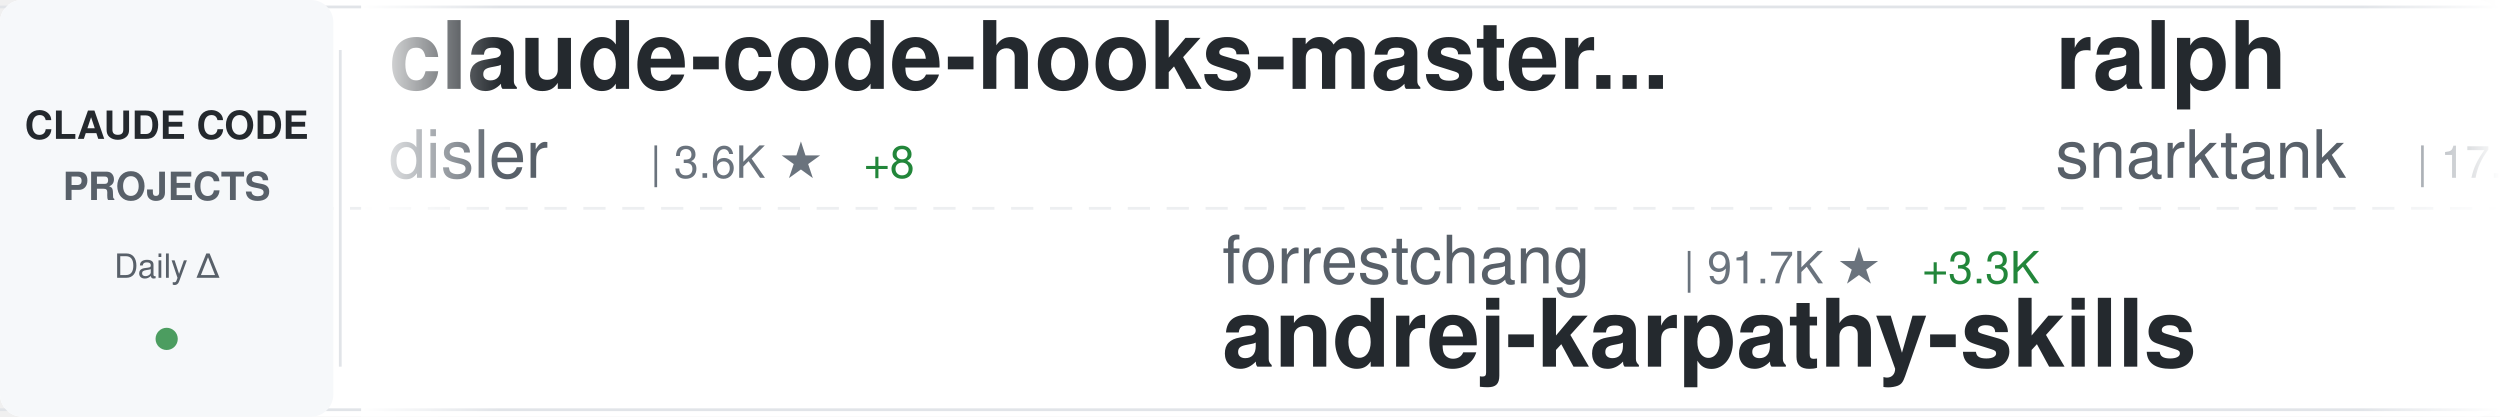
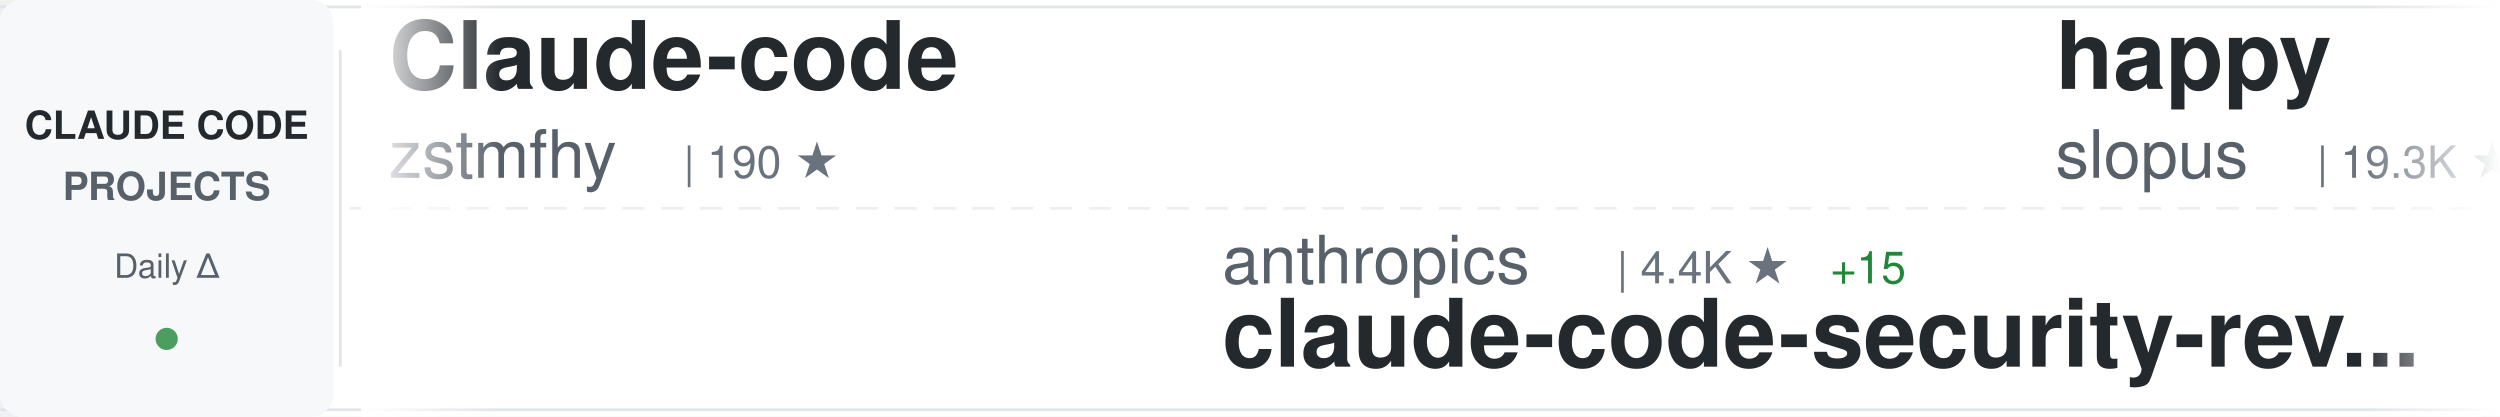
<svg xmlns="http://www.w3.org/2000/svg" width="900" height="150">
  <defs>
    <linearGradient id="awesomeLeftFade" x1="0%" y1="0%" x2="100%" y2="0%">
      <stop offset="0%" style="stop-color:#ffffff;stop-opacity:1" />
      <stop offset="100%" style="stop-color:#ffffff;stop-opacity:0" />
    </linearGradient>
    <linearGradient id="awesomeRightFade" x1="0%" y1="0%" x2="100%" y2="0%">
      <stop offset="0%" style="stop-color:#ffffff;stop-opacity:0" />
      <stop offset="100%" style="stop-color:#ffffff;stop-opacity:1" />
    </linearGradient>
  </defs>
  <rect width="900" height="150" fill="#ffffff" rx="8" />
  <rect x="0" y="2" width="900" height="1" fill="#e1e4e8" />
  <rect x="0" y="147" width="900" height="1" fill="#e1e4e8" />
  <line x1="0" y1="75" x2="900" y2="75" stroke="#e1e4e8" stroke-width="1" stroke-dasharray="8 6" opacity="0.6" />
  <rect x="0" y="0" width="120" height="150" fill="#f6f8fa" rx="8" />
  <text x="60" y="50" font-family="-apple-system, BlinkMacSystemFont, 'Segoe UI', Helvetica, Arial, sans-serif" font-size="14" font-weight="600" fill="#24292e" text-anchor="middle">CLAUDE CODE</text>
  <text x="60" y="72" font-family="-apple-system, BlinkMacSystemFont, 'Segoe UI', Helvetica, Arial, sans-serif" font-size="14" font-weight="600" fill="#586069" text-anchor="middle">PROJECTS</text>
  <text x="60" y="100" font-family="-apple-system, BlinkMacSystemFont, 'Segoe UI', Helvetica, Arial, sans-serif" font-size="12" font-weight="500" fill="#586069" text-anchor="middle">Daily Δ</text>
  <circle cx="60" cy="122" r="4" fill="#22863a" opacity="0.8" />
  <rect x="122" y="18" width="1" height="114" fill="#e1e4e8" />
  <clipPath id="awesomeTickerClip">
    <rect x="130" y="0" width="770" height="150" />
  </clipPath>
  <g clip-path="url(#awesomeTickerClip)">
    <g id="awesomeTickerItems">
      <animateTransform attributeName="transform" attributeType="XML" type="translate" from="0 0" to="-3000 0" dur="54s" repeatCount="indefinite" />
      <g transform="translate(0, 0)">
-         <text x="140" y="32" font-family="-apple-system, BlinkMacSystemFont, 'Segoe UI', Helvetica, Arial, sans-serif" font-size="34" font-weight="600" fill="#24292e">claude-code-hooks-master...</text>
-         <text x="140" y="64" font-family="-apple-system, BlinkMacSystemFont, 'Segoe UI', Helvetica, Arial, sans-serif" font-size="24" font-weight="400" fill="#586069">disler</text>
-         <text x="234" y="64" font-family="-apple-system, BlinkMacSystemFont, 'Segoe UI', Helvetica, Arial, sans-serif" font-size="16" font-weight="500" fill="#6a737d">| 3.6K ★</text>
-         <text x="311" y="64" font-family="-apple-system, BlinkMacSystemFont, 'Segoe UI', Helvetica, Arial, sans-serif" font-size="16" font-weight="500" fill="#22863a"> +8</text>
+         <text x="140" y="32" font-family="-apple-system, BlinkMacSystemFont, 'Segoe UI', Helvetica, Arial, sans-serif" font-size="34" font-weight="600" fill="#24292e">Claude-code</text>
+         <text x="140" y="64" font-family="-apple-system, BlinkMacSystemFont, 'Segoe UI', Helvetica, Arial, sans-serif" font-size="24" font-weight="400" fill="#586069">zstmfhy</text>
+         <text x="246" y="64" font-family="-apple-system, BlinkMacSystemFont, 'Segoe UI', Helvetica, Arial, sans-serif" font-size="16" font-weight="500" fill="#6a737d">| 190 ★</text>
      </g>
      <g transform="translate(300, 0)">
-         <text x="140" y="102" font-family="-apple-system, BlinkMacSystemFont, 'Segoe UI', Helvetica, Arial, sans-serif" font-size="24" font-weight="400" fill="#586069">forrestchang</text>
-         <text x="306" y="102" font-family="-apple-system, BlinkMacSystemFont, 'Segoe UI', Helvetica, Arial, sans-serif" font-size="16" font-weight="500" fill="#6a737d">| 91.7K ★</text>
-         <text x="392" y="102" font-family="-apple-system, BlinkMacSystemFont, 'Segoe UI', Helvetica, Arial, sans-serif" font-size="16" font-weight="500" fill="#22863a"> +3.3K</text>
-         <text x="140" y="132" font-family="-apple-system, BlinkMacSystemFont, 'Segoe UI', Helvetica, Arial, sans-serif" font-size="34" font-weight="600" fill="#24292e">andrej-karpathy-skills</text>
+         <text x="140" y="102" font-family="-apple-system, BlinkMacSystemFont, 'Segoe UI', Helvetica, Arial, sans-serif" font-size="24" font-weight="400" fill="#586069">anthropics</text>
+         <text x="282" y="102" font-family="-apple-system, BlinkMacSystemFont, 'Segoe UI', Helvetica, Arial, sans-serif" font-size="16" font-weight="500" fill="#6a737d">| 4.4K ★</text>
+         <text x="359" y="102" font-family="-apple-system, BlinkMacSystemFont, 'Segoe UI', Helvetica, Arial, sans-serif" font-size="16" font-weight="500" fill="#22863a"> +15</text>
+         <text x="140" y="132" font-family="-apple-system, BlinkMacSystemFont, 'Segoe UI', Helvetica, Arial, sans-serif" font-size="34" font-weight="600" fill="#24292e">claude-code-security-rev...</text>
      </g>
      <g transform="translate(600, 0)">
-         <text x="140" y="32" font-family="-apple-system, BlinkMacSystemFont, 'Segoe UI', Helvetica, Arial, sans-serif" font-size="34" font-weight="600" fill="#24292e">ralph</text>
-         <text x="140" y="64" font-family="-apple-system, BlinkMacSystemFont, 'Segoe UI', Helvetica, Arial, sans-serif" font-size="24" font-weight="400" fill="#586069">snarktank</text>
-         <text x="270" y="64" font-family="-apple-system, BlinkMacSystemFont, 'Segoe UI', Helvetica, Arial, sans-serif" font-size="16" font-weight="500" fill="#6a737d">| 17.9K ★</text>
-         <text x="356" y="64" font-family="-apple-system, BlinkMacSystemFont, 'Segoe UI', Helvetica, Arial, sans-serif" font-size="16" font-weight="500" fill="#22863a"> +73</text>
+         <text x="140" y="32" font-family="-apple-system, BlinkMacSystemFont, 'Segoe UI', Helvetica, Arial, sans-serif" font-size="34" font-weight="600" fill="#24292e">happy</text>
+         <text x="140" y="64" font-family="-apple-system, BlinkMacSystemFont, 'Segoe UI', Helvetica, Arial, sans-serif" font-size="24" font-weight="400" fill="#586069">slopus</text>
+         <text x="234" y="64" font-family="-apple-system, BlinkMacSystemFont, 'Segoe UI', Helvetica, Arial, sans-serif" font-size="16" font-weight="500" fill="#6a737d">| 19.3K ★</text>
+         <text x="320" y="64" font-family="-apple-system, BlinkMacSystemFont, 'Segoe UI', Helvetica, Arial, sans-serif" font-size="16" font-weight="500" fill="#22863a"> +81</text>
      </g>
      <g transform="translate(900, 0)">
-         <text x="140" y="102" font-family="-apple-system, BlinkMacSystemFont, 'Segoe UI', Helvetica, Arial, sans-serif" font-size="24" font-weight="400" fill="#586069">ChinaSiro</text>
-         <text x="270" y="102" font-family="-apple-system, BlinkMacSystemFont, 'Segoe UI', Helvetica, Arial, sans-serif" font-size="16" font-weight="500" fill="#6a737d">| 9.0K ★</text>
-         <text x="347" y="102" font-family="-apple-system, BlinkMacSystemFont, 'Segoe UI', Helvetica, Arial, sans-serif" font-size="16" font-weight="500" fill="#22863a"> +12</text>
-         <text x="140" y="132" font-family="-apple-system, BlinkMacSystemFont, 'Segoe UI', Helvetica, Arial, sans-serif" font-size="34" font-weight="600" fill="#24292e">claude-code-sourcemap</text>
+         <text x="140" y="102" font-family="-apple-system, BlinkMacSystemFont, 'Segoe UI', Helvetica, Arial, sans-serif" font-size="24" font-weight="400" fill="#586069">nicedreamzapp</text>
+         <text x="318" y="102" font-family="-apple-system, BlinkMacSystemFont, 'Segoe UI', Helvetica, Arial, sans-serif" font-size="16" font-weight="500" fill="#6a737d">| 2.3K ★</text>
+         <text x="395" y="102" font-family="-apple-system, BlinkMacSystemFont, 'Segoe UI', Helvetica, Arial, sans-serif" font-size="16" font-weight="500" fill="#22863a"> +68</text>
+         <text x="140" y="132" font-family="-apple-system, BlinkMacSystemFont, 'Segoe UI', Helvetica, Arial, sans-serif" font-size="34" font-weight="600" fill="#24292e">claude-code-local</text>
      </g>
      <g transform="translate(1200, 0)">
-         <text x="140" y="32" font-family="-apple-system, BlinkMacSystemFont, 'Segoe UI', Helvetica, Arial, sans-serif" font-size="34" font-weight="600" fill="#24292e">claude-code-pm-course</text>
-         <text x="140" y="64" font-family="-apple-system, BlinkMacSystemFont, 'Segoe UI', Helvetica, Arial, sans-serif" font-size="24" font-weight="400" fill="#586069">carlvellotti</text>
-         <text x="306" y="64" font-family="-apple-system, BlinkMacSystemFont, 'Segoe UI', Helvetica, Arial, sans-serif" font-size="16" font-weight="500" fill="#6a737d">| 1.9K ★</text>
-         <text x="383" y="64" font-family="-apple-system, BlinkMacSystemFont, 'Segoe UI', Helvetica, Arial, sans-serif" font-size="16" font-weight="500" fill="#22863a"> +3</text>
+         <text x="140" y="32" font-family="-apple-system, BlinkMacSystemFont, 'Segoe UI', Helvetica, Arial, sans-serif" font-size="34" font-weight="600" fill="#24292e">everything-claude-code</text>
+         <text x="140" y="64" font-family="-apple-system, BlinkMacSystemFont, 'Segoe UI', Helvetica, Arial, sans-serif" font-size="24" font-weight="400" fill="#586069">affaan-m</text>
+         <text x="258" y="64" font-family="-apple-system, BlinkMacSystemFont, 'Segoe UI', Helvetica, Arial, sans-serif" font-size="16" font-weight="500" fill="#6a737d">| 168.1K ★</text>
+         <text x="353" y="64" font-family="-apple-system, BlinkMacSystemFont, 'Segoe UI', Helvetica, Arial, sans-serif" font-size="16" font-weight="500" fill="#22863a"> +833</text>
      </g>
      <g transform="translate(1500, 0)">
-         <text x="140" y="102" font-family="-apple-system, BlinkMacSystemFont, 'Segoe UI', Helvetica, Arial, sans-serif" font-size="24" font-weight="400" fill="#586069">https-deeplearning-ai</text>
-         <text x="414" y="102" font-family="-apple-system, BlinkMacSystemFont, 'Segoe UI', Helvetica, Arial, sans-serif" font-size="16" font-weight="500" fill="#6a737d">| 496 ★</text>
-         <text x="140" y="132" font-family="-apple-system, BlinkMacSystemFont, 'Segoe UI', Helvetica, Arial, sans-serif" font-size="34" font-weight="600" fill="#24292e">sc-claude-code-files</text>
+         <text x="140" y="102" font-family="-apple-system, BlinkMacSystemFont, 'Segoe UI', Helvetica, Arial, sans-serif" font-size="24" font-weight="400" fill="#586069">edmund-io</text>
+         <text x="270" y="102" font-family="-apple-system, BlinkMacSystemFont, 'Segoe UI', Helvetica, Arial, sans-serif" font-size="16" font-weight="500" fill="#6a737d">| 1.4K ★</text>
+         <text x="347" y="102" font-family="-apple-system, BlinkMacSystemFont, 'Segoe UI', Helvetica, Arial, sans-serif" font-size="16" font-weight="500" fill="#22863a"> +1</text>
+         <text x="140" y="132" font-family="-apple-system, BlinkMacSystemFont, 'Segoe UI', Helvetica, Arial, sans-serif" font-size="34" font-weight="600" fill="#24292e">edmunds-claude-code</text>
      </g>
      <g transform="translate(1800, 0)">
-         <text x="140" y="32" font-family="-apple-system, BlinkMacSystemFont, 'Segoe UI', Helvetica, Arial, sans-serif" font-size="34" font-weight="600" fill="#24292e">edmunds-claude-code</text>
-         <text x="140" y="64" font-family="-apple-system, BlinkMacSystemFont, 'Segoe UI', Helvetica, Arial, sans-serif" font-size="24" font-weight="400" fill="#586069">edmund-io</text>
-         <text x="270" y="64" font-family="-apple-system, BlinkMacSystemFont, 'Segoe UI', Helvetica, Arial, sans-serif" font-size="16" font-weight="500" fill="#6a737d">| 1.4K ★</text>
-         <text x="347" y="64" font-family="-apple-system, BlinkMacSystemFont, 'Segoe UI', Helvetica, Arial, sans-serif" font-size="16" font-weight="500" fill="#22863a"> +1</text>
+         <text x="140" y="32" font-family="-apple-system, BlinkMacSystemFont, 'Segoe UI', Helvetica, Arial, sans-serif" font-size="34" font-weight="600" fill="#24292e">claude-code</text>
+         <text x="140" y="64" font-family="-apple-system, BlinkMacSystemFont, 'Segoe UI', Helvetica, Arial, sans-serif" font-size="24" font-weight="400" fill="#586069">yasasbanukaofficial</text>
+         <text x="390" y="64" font-family="-apple-system, BlinkMacSystemFont, 'Segoe UI', Helvetica, Arial, sans-serif" font-size="16" font-weight="500" fill="#6a737d">| 2.9K ★</text>
+         <text x="467" y="64" font-family="-apple-system, BlinkMacSystemFont, 'Segoe UI', Helvetica, Arial, sans-serif" font-size="16" font-weight="500" fill="#22863a"> +22</text>
      </g>
      <g transform="translate(2100, 0)">
-         <text x="140" y="102" font-family="-apple-system, BlinkMacSystemFont, 'Segoe UI', Helvetica, Arial, sans-serif" font-size="24" font-weight="400" fill="#586069">Windy3f3f3f3f</text>
-         <text x="318" y="102" font-family="-apple-system, BlinkMacSystemFont, 'Segoe UI', Helvetica, Arial, sans-serif" font-size="16" font-weight="500" fill="#6a737d">| 2.0K ★</text>
-         <text x="395" y="102" font-family="-apple-system, BlinkMacSystemFont, 'Segoe UI', Helvetica, Arial, sans-serif" font-size="16" font-weight="500" fill="#22863a"> +16</text>
-         <text x="140" y="132" font-family="-apple-system, BlinkMacSystemFont, 'Segoe UI', Helvetica, Arial, sans-serif" font-size="34" font-weight="600" fill="#24292e">how-claude-code-works</text>
+         <text x="140" y="102" font-family="-apple-system, BlinkMacSystemFont, 'Segoe UI', Helvetica, Arial, sans-serif" font-size="24" font-weight="400" fill="#586069">garrytan</text>
+         <text x="258" y="102" font-family="-apple-system, BlinkMacSystemFont, 'Segoe UI', Helvetica, Arial, sans-serif" font-size="16" font-weight="500" fill="#6a737d">| 84.8K ★</text>
+         <text x="344" y="102" font-family="-apple-system, BlinkMacSystemFont, 'Segoe UI', Helvetica, Arial, sans-serif" font-size="16" font-weight="500" fill="#22863a"> +1.2K</text>
+         <text x="140" y="132" font-family="-apple-system, BlinkMacSystemFont, 'Segoe UI', Helvetica, Arial, sans-serif" font-size="34" font-weight="600" fill="#24292e">gstack</text>
      </g>
      <g transform="translate(2400, 0)">
-         <text x="140" y="32" font-family="-apple-system, BlinkMacSystemFont, 'Segoe UI', Helvetica, Arial, sans-serif" font-size="34" font-weight="600" fill="#24292e">claude-code</text>
-         <text x="140" y="64" font-family="-apple-system, BlinkMacSystemFont, 'Segoe UI', Helvetica, Arial, sans-serif" font-size="24" font-weight="400" fill="#586069">alex000kim</text>
-         <text x="282" y="64" font-family="-apple-system, BlinkMacSystemFont, 'Segoe UI', Helvetica, Arial, sans-serif" font-size="16" font-weight="500" fill="#6a737d">| 219 ★</text>
+         <text x="140" y="32" font-family="-apple-system, BlinkMacSystemFont, 'Segoe UI', Helvetica, Arial, sans-serif" font-size="34" font-weight="600" fill="#24292e">claude-code-from-scratch</text>
+         <text x="140" y="64" font-family="-apple-system, BlinkMacSystemFont, 'Segoe UI', Helvetica, Arial, sans-serif" font-size="24" font-weight="400" fill="#586069">Windy3f3f3f3f</text>
+         <text x="318" y="64" font-family="-apple-system, BlinkMacSystemFont, 'Segoe UI', Helvetica, Arial, sans-serif" font-size="16" font-weight="500" fill="#6a737d">| 1.0K ★</text>
+         <text x="395" y="64" font-family="-apple-system, BlinkMacSystemFont, 'Segoe UI', Helvetica, Arial, sans-serif" font-size="16" font-weight="500" fill="#22863a"> +15</text>
      </g>
      <g transform="translate(2700, 0)">
-         <text x="140" y="102" font-family="-apple-system, BlinkMacSystemFont, 'Segoe UI', Helvetica, Arial, sans-serif" font-size="24" font-weight="400" fill="#586069">jarmuine</text>
-         <text x="258" y="102" font-family="-apple-system, BlinkMacSystemFont, 'Segoe UI', Helvetica, Arial, sans-serif" font-size="16" font-weight="500" fill="#6a737d">| 2.1K ★</text>
-         <text x="335" y="102" font-family="-apple-system, BlinkMacSystemFont, 'Segoe UI', Helvetica, Arial, sans-serif" font-size="16" font-weight="500" fill="#22863a"> +3</text>
-         <text x="140" y="132" font-family="-apple-system, BlinkMacSystemFont, 'Segoe UI', Helvetica, Arial, sans-serif" font-size="34" font-weight="600" fill="#24292e">claude-code</text>
+         <text x="140" y="102" font-family="-apple-system, BlinkMacSystemFont, 'Segoe UI', Helvetica, Arial, sans-serif" font-size="24" font-weight="400" fill="#586069">hangsman</text>
+         <text x="258" y="102" font-family="-apple-system, BlinkMacSystemFont, 'Segoe UI', Helvetica, Arial, sans-serif" font-size="16" font-weight="500" fill="#6a737d">| 761 ★</text>
+         <text x="326" y="102" font-family="-apple-system, BlinkMacSystemFont, 'Segoe UI', Helvetica, Arial, sans-serif" font-size="16" font-weight="500" fill="#22863a"> +1</text>
+         <text x="140" y="132" font-family="-apple-system, BlinkMacSystemFont, 'Segoe UI', Helvetica, Arial, sans-serif" font-size="34" font-weight="600" fill="#24292e">claude-code-source</text>
      </g>
      <g transform="translate(3000, 0)">
-         <text x="140" y="32" font-family="-apple-system, BlinkMacSystemFont, 'Segoe UI', Helvetica, Arial, sans-serif" font-size="34" font-weight="600" fill="#24292e">claude-code-hooks-master...</text>
-         <text x="140" y="64" font-family="-apple-system, BlinkMacSystemFont, 'Segoe UI', Helvetica, Arial, sans-serif" font-size="24" font-weight="400" fill="#586069">disler</text>
-         <text x="234" y="64" font-family="-apple-system, BlinkMacSystemFont, 'Segoe UI', Helvetica, Arial, sans-serif" font-size="16" font-weight="500" fill="#6a737d">| 3.6K ★</text>
-         <text x="311" y="64" font-family="-apple-system, BlinkMacSystemFont, 'Segoe UI', Helvetica, Arial, sans-serif" font-size="16" font-weight="500" fill="#22863a"> +8</text>
+         <text x="140" y="32" font-family="-apple-system, BlinkMacSystemFont, 'Segoe UI', Helvetica, Arial, sans-serif" font-size="34" font-weight="600" fill="#24292e">Claude-code</text>
+         <text x="140" y="64" font-family="-apple-system, BlinkMacSystemFont, 'Segoe UI', Helvetica, Arial, sans-serif" font-size="24" font-weight="400" fill="#586069">zstmfhy</text>
+         <text x="246" y="64" font-family="-apple-system, BlinkMacSystemFont, 'Segoe UI', Helvetica, Arial, sans-serif" font-size="16" font-weight="500" fill="#6a737d">| 190 ★</text>
      </g>
      <g transform="translate(3300, 0)">
-         <text x="140" y="102" font-family="-apple-system, BlinkMacSystemFont, 'Segoe UI', Helvetica, Arial, sans-serif" font-size="24" font-weight="400" fill="#586069">forrestchang</text>
-         <text x="306" y="102" font-family="-apple-system, BlinkMacSystemFont, 'Segoe UI', Helvetica, Arial, sans-serif" font-size="16" font-weight="500" fill="#6a737d">| 91.7K ★</text>
-         <text x="392" y="102" font-family="-apple-system, BlinkMacSystemFont, 'Segoe UI', Helvetica, Arial, sans-serif" font-size="16" font-weight="500" fill="#22863a"> +3.3K</text>
-         <text x="140" y="132" font-family="-apple-system, BlinkMacSystemFont, 'Segoe UI', Helvetica, Arial, sans-serif" font-size="34" font-weight="600" fill="#24292e">andrej-karpathy-skills</text>
+         <text x="140" y="102" font-family="-apple-system, BlinkMacSystemFont, 'Segoe UI', Helvetica, Arial, sans-serif" font-size="24" font-weight="400" fill="#586069">anthropics</text>
+         <text x="282" y="102" font-family="-apple-system, BlinkMacSystemFont, 'Segoe UI', Helvetica, Arial, sans-serif" font-size="16" font-weight="500" fill="#6a737d">| 4.4K ★</text>
+         <text x="359" y="102" font-family="-apple-system, BlinkMacSystemFont, 'Segoe UI', Helvetica, Arial, sans-serif" font-size="16" font-weight="500" fill="#22863a"> +15</text>
+         <text x="140" y="132" font-family="-apple-system, BlinkMacSystemFont, 'Segoe UI', Helvetica, Arial, sans-serif" font-size="34" font-weight="600" fill="#24292e">claude-code-security-rev...</text>
      </g>
      <g transform="translate(3600, 0)">
-         <text x="140" y="32" font-family="-apple-system, BlinkMacSystemFont, 'Segoe UI', Helvetica, Arial, sans-serif" font-size="34" font-weight="600" fill="#24292e">ralph</text>
-         <text x="140" y="64" font-family="-apple-system, BlinkMacSystemFont, 'Segoe UI', Helvetica, Arial, sans-serif" font-size="24" font-weight="400" fill="#586069">snarktank</text>
-         <text x="270" y="64" font-family="-apple-system, BlinkMacSystemFont, 'Segoe UI', Helvetica, Arial, sans-serif" font-size="16" font-weight="500" fill="#6a737d">| 17.9K ★</text>
-         <text x="356" y="64" font-family="-apple-system, BlinkMacSystemFont, 'Segoe UI', Helvetica, Arial, sans-serif" font-size="16" font-weight="500" fill="#22863a"> +73</text>
+         <text x="140" y="32" font-family="-apple-system, BlinkMacSystemFont, 'Segoe UI', Helvetica, Arial, sans-serif" font-size="34" font-weight="600" fill="#24292e">happy</text>
+         <text x="140" y="64" font-family="-apple-system, BlinkMacSystemFont, 'Segoe UI', Helvetica, Arial, sans-serif" font-size="24" font-weight="400" fill="#586069">slopus</text>
+         <text x="234" y="64" font-family="-apple-system, BlinkMacSystemFont, 'Segoe UI', Helvetica, Arial, sans-serif" font-size="16" font-weight="500" fill="#6a737d">| 19.3K ★</text>
+         <text x="320" y="64" font-family="-apple-system, BlinkMacSystemFont, 'Segoe UI', Helvetica, Arial, sans-serif" font-size="16" font-weight="500" fill="#22863a"> +81</text>
      </g>
      <g transform="translate(3900, 0)">
-         <text x="140" y="102" font-family="-apple-system, BlinkMacSystemFont, 'Segoe UI', Helvetica, Arial, sans-serif" font-size="24" font-weight="400" fill="#586069">ChinaSiro</text>
-         <text x="270" y="102" font-family="-apple-system, BlinkMacSystemFont, 'Segoe UI', Helvetica, Arial, sans-serif" font-size="16" font-weight="500" fill="#6a737d">| 9.0K ★</text>
-         <text x="347" y="102" font-family="-apple-system, BlinkMacSystemFont, 'Segoe UI', Helvetica, Arial, sans-serif" font-size="16" font-weight="500" fill="#22863a"> +12</text>
-         <text x="140" y="132" font-family="-apple-system, BlinkMacSystemFont, 'Segoe UI', Helvetica, Arial, sans-serif" font-size="34" font-weight="600" fill="#24292e">claude-code-sourcemap</text>
+         <text x="140" y="102" font-family="-apple-system, BlinkMacSystemFont, 'Segoe UI', Helvetica, Arial, sans-serif" font-size="24" font-weight="400" fill="#586069">nicedreamzapp</text>
+         <text x="318" y="102" font-family="-apple-system, BlinkMacSystemFont, 'Segoe UI', Helvetica, Arial, sans-serif" font-size="16" font-weight="500" fill="#6a737d">| 2.3K ★</text>
+         <text x="395" y="102" font-family="-apple-system, BlinkMacSystemFont, 'Segoe UI', Helvetica, Arial, sans-serif" font-size="16" font-weight="500" fill="#22863a"> +68</text>
+         <text x="140" y="132" font-family="-apple-system, BlinkMacSystemFont, 'Segoe UI', Helvetica, Arial, sans-serif" font-size="34" font-weight="600" fill="#24292e">claude-code-local</text>
      </g>
    </g>
  </g>
  <rect x="130" y="0" width="50" height="150" fill="url(#awesomeLeftFade)" />
  <rect x="850" y="0" width="50" height="150" fill="url(#awesomeRightFade)" />
</svg>
